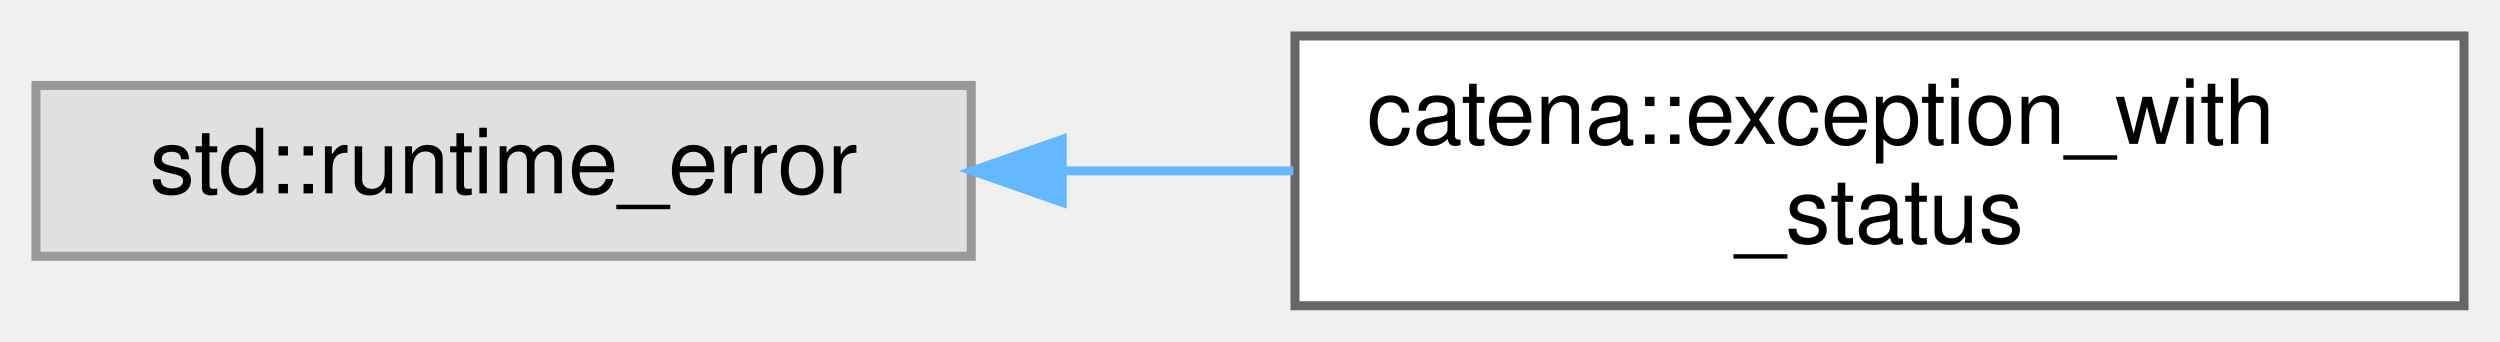
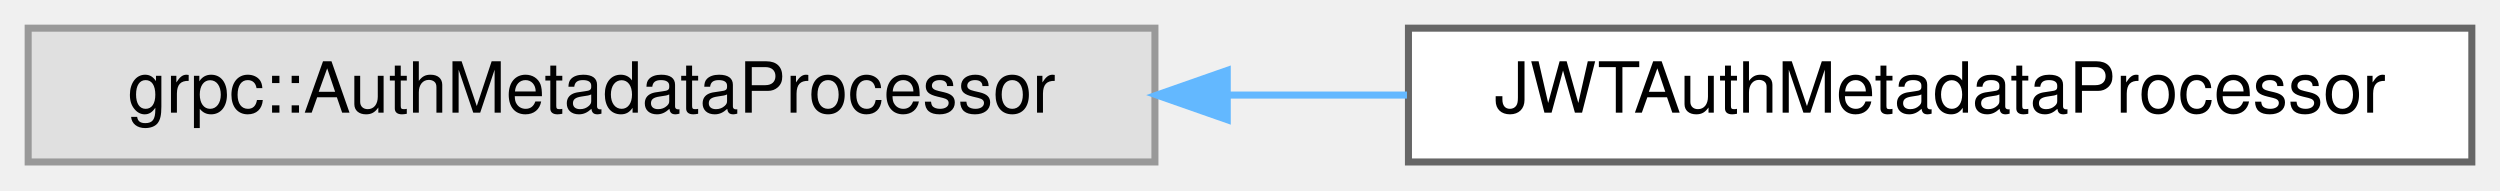
- <svg xmlns="http://www.w3.org/2000/svg" xmlns:xlink="http://www.w3.org/1999/xlink" width="278pt" height="38pt" viewBox="0.00 0.00 278.00 38.00">
-   <g id="graph0" class="graph" transform="scale(1 1) rotate(0) translate(4 34)">
+ <svg xmlns="http://www.w3.org/2000/svg" xmlns:xlink="http://www.w3.org/1999/xlink" width="355pt" height="27pt" viewBox="0.00 0.00 355.00 27.00">
+   <g id="graph0" class="graph" transform="scale(1 1) rotate(0) translate(4 23)">
    <g id="Node000000" class="node">
      <g id="a_Node000000">
        <a xlink:title=" ">
-           <polygon fill="#e0e0e0" stroke="#999999" points="104,-24.5 0,-24.5 0,-5.5 104,-5.5 104,-24.5" />
-           <text text-anchor="middle" x="52" y="-12.5" font-family="Helvetica,sans-Serif" font-size="10.00">std::runtime_error</text>
+           <polygon fill="#e0e0e0" stroke="#999999" points="160,-19 0,-19 0,0 160,0 160,-19" />
+           <text text-anchor="middle" x="80" y="-7" font-family="Helvetica,sans-Serif" font-size="10.00">grpc::AuthMetadataProcessor</text>
        </a>
      </g>
    </g>
    <g id="Node000001" class="node">
      <g id="a_Node000001">
-         <a xlink:href="structcatena_1_1exception__with__status.html" target="_top" xlink:title="A std::runtime_error with a gRPC StatusCode. This struct cannot be copied.">
-           <polygon fill="white" stroke="#666666" points="270,-30 140,-30 140,0 270,0 270,-30" />
-           <text text-anchor="start" x="148" y="-18" font-family="Helvetica,sans-Serif" font-size="10.00">catena::exception_with</text>
-           <text text-anchor="middle" x="205" y="-7" font-family="Helvetica,sans-Serif" font-size="10.00">_status</text>
+         <a xlink:href="classJWTAuthMetadataProcessor.html" target="_top" xlink:title="UNUSED. Will probably be removed at later date.">
+           <polygon fill="white" stroke="#666666" points="347,-19 196,-19 196,0 347,0 347,-19" />
+           <text text-anchor="middle" x="271.5" y="-7" font-family="Helvetica,sans-Serif" font-size="10.00">JWTAuthMetadataProcessor</text>
        </a>
      </g>
    </g>
-     <g id="edge32_Node000000_Node000001" class="edge">
-       <g id="a_edge32_Node000000_Node000001">
+     <g id="edge36_Node000000_Node000001" class="edge">
+       <g id="a_edge36_Node000000_Node000001">
        <a xlink:title=" ">
-           <path fill="none" stroke="#63b8ff" d="M114.24,-15C122.67,-15 131.34,-15 139.81,-15" />
-           <polygon fill="#63b8ff" stroke="#63b8ff" points="114.12,-11.5 104.12,-15 114.12,-18.5 114.12,-11.5" />
+           <path fill="none" stroke="#63b8ff" d="M170.53,-9.5C178.99,-9.5 187.5,-9.5 195.79,-9.5" />
+           <polygon fill="#63b8ff" stroke="#63b8ff" points="170.27,-6 160.27,-9.5 170.27,-13 170.27,-6" />
        </a>
      </g>
    </g>
  </g>
</svg>
